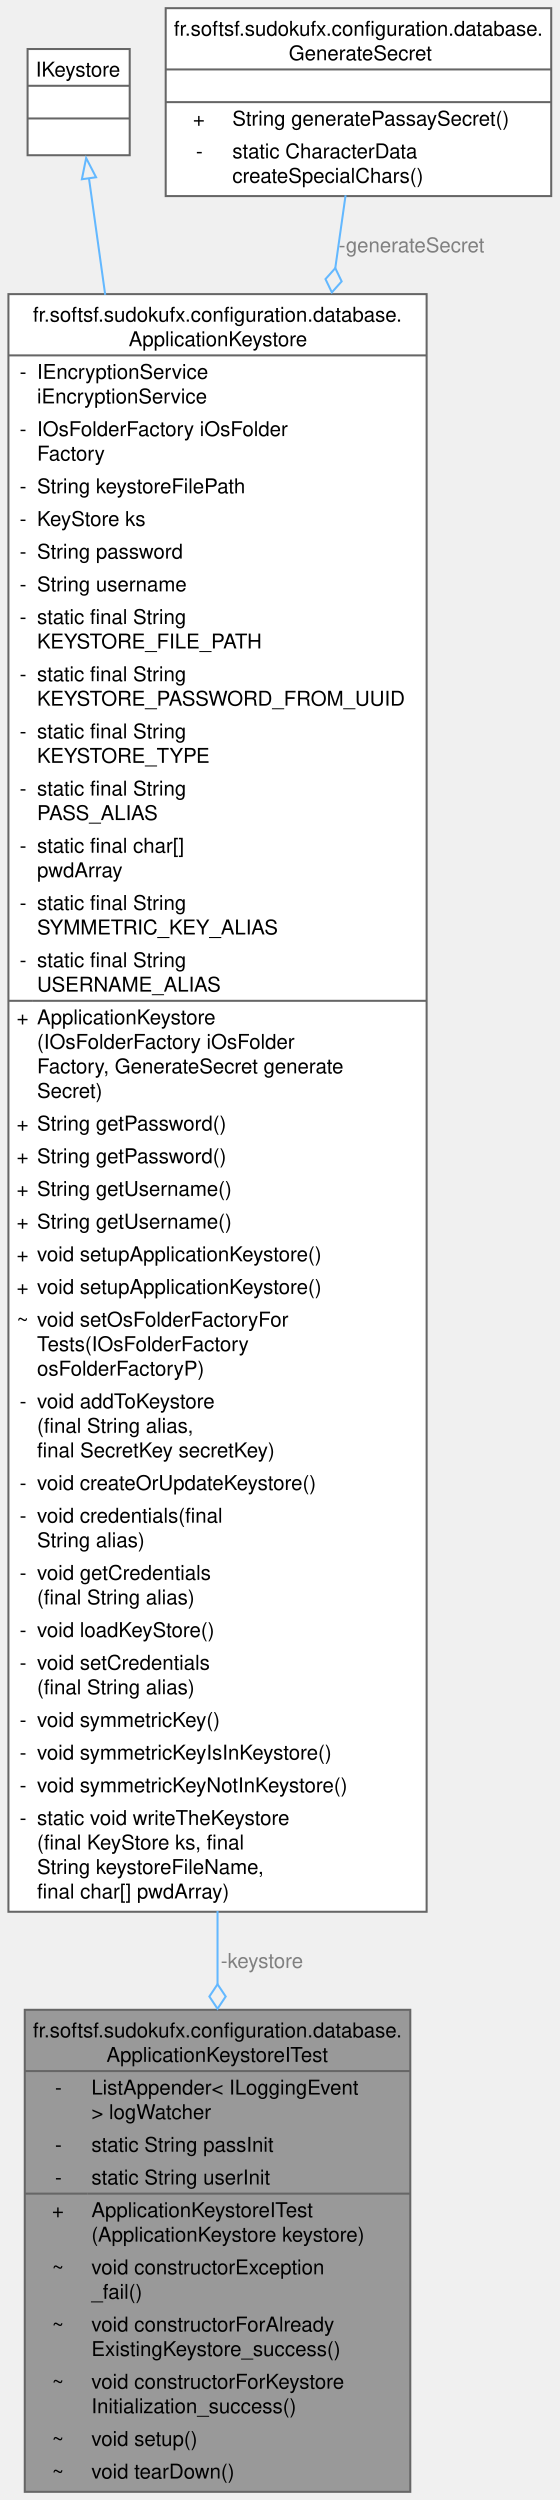
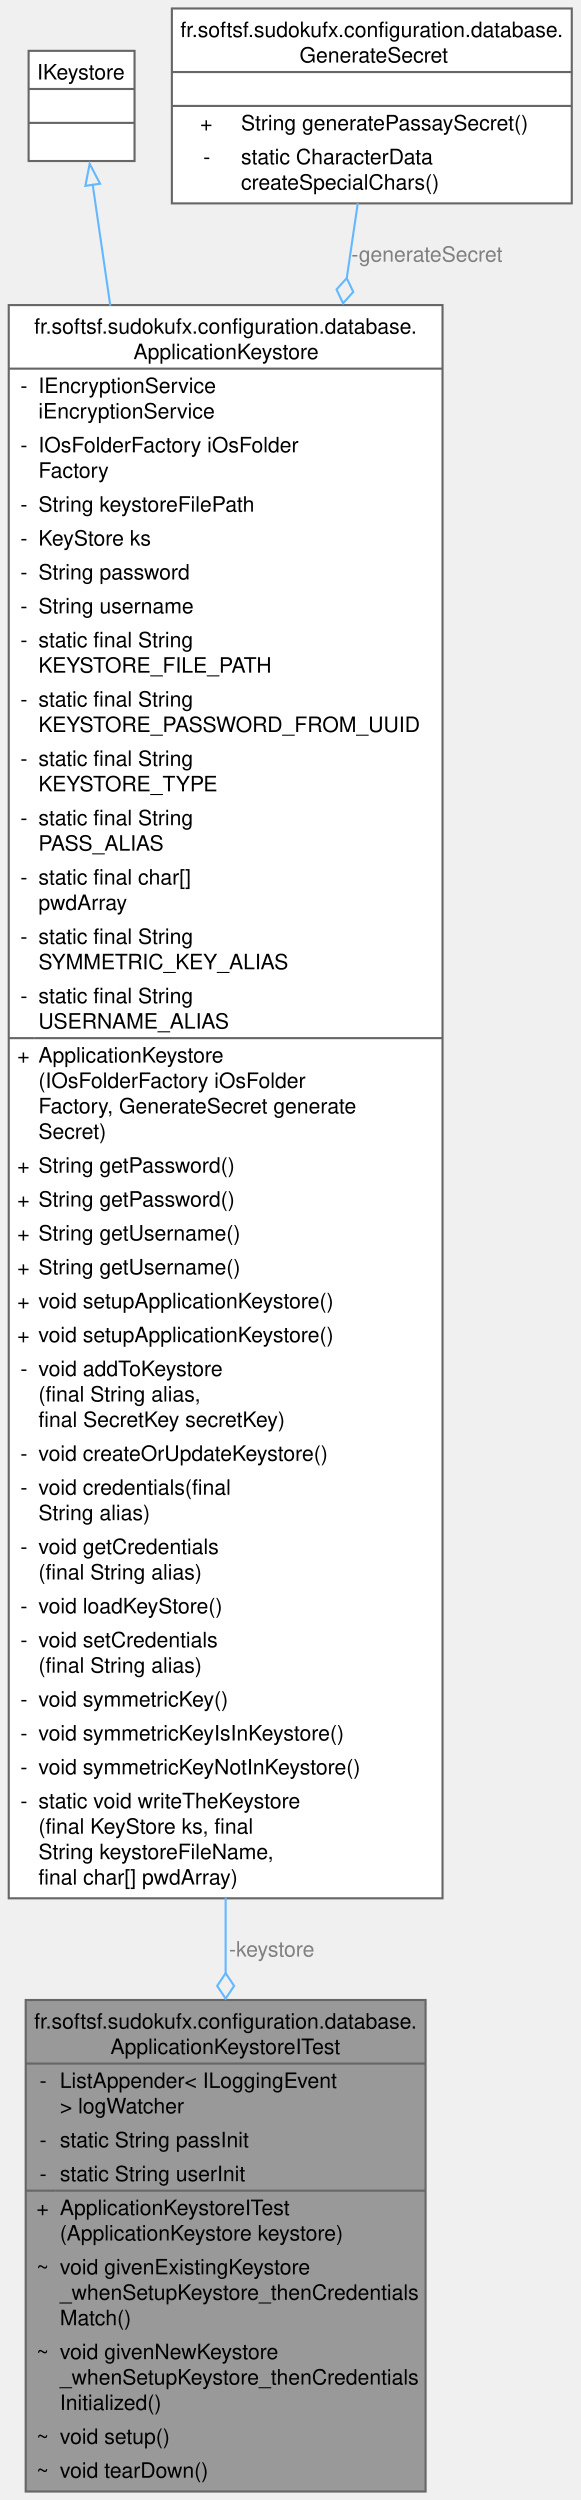
- <svg xmlns="http://www.w3.org/2000/svg" xmlns:xlink="http://www.w3.org/1999/xlink" width="274pt" height="1224pt" viewBox="0.00 0.00 273.75 1224.00">
-   <g id="graph0" class="graph" transform="scale(1 1) rotate(0) translate(4 1220)">
+ <svg xmlns="http://www.w3.org/2000/svg" xmlns:xlink="http://www.w3.org/1999/xlink" width="274pt" height="1180pt" viewBox="0.00 0.00 273.75 1180.00">
+   <g id="graph0" class="graph" transform="scale(1 1) rotate(0) translate(4 1176)">
    <g id="Node000001" class="node">
      <g id="a_Node000001">
        <a xlink:title=" ">
-           <polygon fill="#999999" stroke="none" points="196.75,-236 8,-236 8,0 196.75,0 196.75,-236" />
-           <text text-anchor="start" x="12" y="-222.5" font-family="Helvetica,sans-Serif" font-size="10.00">fr.softsf.sudokufx.configuration.database.</text>
-           <text text-anchor="start" x="48" y="-210.5" font-family="Helvetica,sans-Serif" font-size="10.00">ApplicationKeystoreITest</text>
-           <text text-anchor="start" x="22.81" y="-194.5" font-family="Helvetica,sans-Serif" font-size="10.00">-</text>
-           <text text-anchor="start" x="40.62" y="-194.5" font-family="Helvetica,sans-Serif" font-size="10.00">ListAppender&lt; ILoggingEvent</text>
-           <text text-anchor="start" x="40.62" y="-182.5" font-family="Helvetica,sans-Serif" font-size="10.00"> &gt; logWatcher</text>
-           <text text-anchor="start" x="22.81" y="-166.5" font-family="Helvetica,sans-Serif" font-size="10.00">-</text>
-           <text text-anchor="start" x="40.62" y="-166.5" font-family="Helvetica,sans-Serif" font-size="10.00">static String passInit</text>
-           <text text-anchor="start" x="22.81" y="-150.5" font-family="Helvetica,sans-Serif" font-size="10.00">-</text>
-           <text text-anchor="start" x="40.62" y="-150.5" font-family="Helvetica,sans-Serif" font-size="10.00">static String userInit</text>
-           <text text-anchor="start" x="21.31" y="-134.5" font-family="Helvetica,sans-Serif" font-size="10.00">+</text>
-           <text text-anchor="start" x="40.62" y="-134.5" font-family="Helvetica,sans-Serif" font-size="10.00">ApplicationKeystoreITest</text>
-           <text text-anchor="start" x="40.62" y="-122.5" font-family="Helvetica,sans-Serif" font-size="10.00">(ApplicationKeystore keystore)</text>
-           <text text-anchor="start" x="21.31" y="-106.5" font-family="Helvetica,sans-Serif" font-size="10.00">~</text>
-           <text text-anchor="start" x="40.62" y="-106.5" font-family="Helvetica,sans-Serif" font-size="10.00">void constructorException</text>
-           <text text-anchor="start" x="40.62" y="-94.5" font-family="Helvetica,sans-Serif" font-size="10.00">_fail()</text>
-           <text text-anchor="start" x="21.31" y="-78.5" font-family="Helvetica,sans-Serif" font-size="10.00">~</text>
-           <text text-anchor="start" x="40.62" y="-78.5" font-family="Helvetica,sans-Serif" font-size="10.00">void constructorForAlready</text>
-           <text text-anchor="start" x="40.62" y="-66.5" font-family="Helvetica,sans-Serif" font-size="10.00">ExistingKeystore_success()</text>
-           <text text-anchor="start" x="21.31" y="-50.5" font-family="Helvetica,sans-Serif" font-size="10.00">~</text>
-           <text text-anchor="start" x="40.62" y="-50.5" font-family="Helvetica,sans-Serif" font-size="10.00">void constructorForKeystore</text>
-           <text text-anchor="start" x="40.62" y="-38.5" font-family="Helvetica,sans-Serif" font-size="10.00">Initialization_success()</text>
-           <text text-anchor="start" x="21.31" y="-22.5" font-family="Helvetica,sans-Serif" font-size="10.00">~</text>
-           <text text-anchor="start" x="40.62" y="-22.5" font-family="Helvetica,sans-Serif" font-size="10.00">void setup()</text>
-           <text text-anchor="start" x="21.31" y="-6.5" font-family="Helvetica,sans-Serif" font-size="10.00">~</text>
-           <text text-anchor="start" x="40.62" y="-6.5" font-family="Helvetica,sans-Serif" font-size="10.00">void tearDown()</text>
-           <polygon fill="#666666" stroke="#666666" points="8,-206 8,-206 196.75,-206 196.75,-206 8,-206" />
-           <polygon fill="#666666" stroke="#666666" points="8,-146 8,-146 38.62,-146 38.62,-146 8,-146" />
-           <polygon fill="#666666" stroke="#666666" points="38.62,-146 38.62,-146 196.75,-146 196.75,-146 38.62,-146" />
-           <polygon fill="none" stroke="#666666" points="8,0 8,-236 196.75,-236 196.75,0 8,0" />
+           <polygon fill="#999999" stroke="none" points="196.75,-232 8,-232 8,0 196.75,0 196.75,-232" />
+           <text text-anchor="start" x="12" y="-218.5" font-family="Helvetica,sans-Serif" font-size="10.00">fr.softsf.sudokufx.configuration.database.</text>
+           <text text-anchor="start" x="48" y="-206.5" font-family="Helvetica,sans-Serif" font-size="10.00">ApplicationKeystoreITest</text>
+           <text text-anchor="start" x="14.56" y="-190.5" font-family="Helvetica,sans-Serif" font-size="10.00">-</text>
+           <text text-anchor="start" x="24.12" y="-190.5" font-family="Helvetica,sans-Serif" font-size="10.00">ListAppender&lt; ILoggingEvent</text>
+           <text text-anchor="start" x="24.12" y="-178.5" font-family="Helvetica,sans-Serif" font-size="10.00"> &gt; logWatcher</text>
+           <text text-anchor="start" x="14.56" y="-162.5" font-family="Helvetica,sans-Serif" font-size="10.00">-</text>
+           <text text-anchor="start" x="24.12" y="-162.5" font-family="Helvetica,sans-Serif" font-size="10.00">static String passInit</text>
+           <text text-anchor="start" x="14.56" y="-146.5" font-family="Helvetica,sans-Serif" font-size="10.00">-</text>
+           <text text-anchor="start" x="24.12" y="-146.5" font-family="Helvetica,sans-Serif" font-size="10.00">static String userInit</text>
+           <text text-anchor="start" x="13.06" y="-130.5" font-family="Helvetica,sans-Serif" font-size="10.00">+</text>
+           <text text-anchor="start" x="24.12" y="-130.5" font-family="Helvetica,sans-Serif" font-size="10.00">ApplicationKeystoreITest</text>
+           <text text-anchor="start" x="24.12" y="-118.5" font-family="Helvetica,sans-Serif" font-size="10.00">(ApplicationKeystore keystore)</text>
+           <text text-anchor="start" x="13.06" y="-102.5" font-family="Helvetica,sans-Serif" font-size="10.00">~</text>
+           <text text-anchor="start" x="24.12" y="-102.5" font-family="Helvetica,sans-Serif" font-size="10.00">void givenExistingKeystore</text>
+           <text text-anchor="start" x="24.12" y="-90.5" font-family="Helvetica,sans-Serif" font-size="10.00">_whenSetupKeystore_thenCredentials</text>
+           <text text-anchor="start" x="24.12" y="-78.5" font-family="Helvetica,sans-Serif" font-size="10.00">Match()</text>
+           <text text-anchor="start" x="13.06" y="-62.5" font-family="Helvetica,sans-Serif" font-size="10.00">~</text>
+           <text text-anchor="start" x="24.12" y="-62.5" font-family="Helvetica,sans-Serif" font-size="10.00">void givenNewKeystore</text>
+           <text text-anchor="start" x="24.12" y="-50.5" font-family="Helvetica,sans-Serif" font-size="10.00">_whenSetupKeystore_thenCredentials</text>
+           <text text-anchor="start" x="24.12" y="-38.5" font-family="Helvetica,sans-Serif" font-size="10.00">Initialized()</text>
+           <text text-anchor="start" x="13.06" y="-22.5" font-family="Helvetica,sans-Serif" font-size="10.00">~</text>
+           <text text-anchor="start" x="24.12" y="-22.5" font-family="Helvetica,sans-Serif" font-size="10.00">void setup()</text>
+           <text text-anchor="start" x="13.06" y="-6.5" font-family="Helvetica,sans-Serif" font-size="10.00">~</text>
+           <text text-anchor="start" x="24.12" y="-6.5" font-family="Helvetica,sans-Serif" font-size="10.00">void tearDown()</text>
+           <polygon fill="#666666" stroke="#666666" points="8,-202 8,-202 196.75,-202 196.75,-202 8,-202" />
+           <polygon fill="#666666" stroke="#666666" points="8,-142 8,-142 22.12,-142 22.12,-142 8,-142" />
+           <polygon fill="#666666" stroke="#666666" points="22.12,-142 22.12,-142 196.75,-142 196.75,-142 22.12,-142" />
+           <polygon fill="none" stroke="#666666" points="8,0 8,-232 196.75,-232 196.75,0 8,0" />
        </a>
      </g>
    </g>
    <g id="Node000002" class="node">
      <g id="a_Node000002">
        <a xlink:href="classfr_1_1softsf_1_1sudokufx_1_1configuration_1_1database_1_1_application_keystore.html" target="_top" xlink:title="Manages the application's keystore for the secure storage of a symmetric key and database credentials...">
-           <polygon fill="white" stroke="none" points="204.75,-1076 0,-1076 0,-284 204.75,-284 204.75,-1076" />
-           <text text-anchor="start" x="12" y="-1062.5" font-family="Helvetica,sans-Serif" font-size="10.00">fr.softsf.sudokufx.configuration.database.</text>
-           <text text-anchor="start" x="58.88" y="-1050.5" font-family="Helvetica,sans-Serif" font-size="10.00">ApplicationKeystore</text>
-           <text text-anchor="start" x="5.5" y="-1034.5" font-family="Helvetica,sans-Serif" font-size="10.00">-</text>
-           <text text-anchor="start" x="14" y="-1034.5" font-family="Helvetica,sans-Serif" font-size="10.00">IEncryptionService</text>
-           <text text-anchor="start" x="14" y="-1022.5" font-family="Helvetica,sans-Serif" font-size="10.00"> iEncryptionService</text>
-           <text text-anchor="start" x="5.5" y="-1006.5" font-family="Helvetica,sans-Serif" font-size="10.00">-</text>
-           <text text-anchor="start" x="14" y="-1006.5" font-family="Helvetica,sans-Serif" font-size="10.00">IOsFolderFactory iOsFolder</text>
-           <text text-anchor="start" x="14" y="-994.5" font-family="Helvetica,sans-Serif" font-size="10.00">Factory</text>
-           <text text-anchor="start" x="5.5" y="-978.5" font-family="Helvetica,sans-Serif" font-size="10.00">-</text>
-           <text text-anchor="start" x="14" y="-978.5" font-family="Helvetica,sans-Serif" font-size="10.00">String keystoreFilePath</text>
+           <polygon fill="white" stroke="none" points="204.75,-1032 0,-1032 0,-280 204.75,-280 204.75,-1032" />
+           <text text-anchor="start" x="12" y="-1018.5" font-family="Helvetica,sans-Serif" font-size="10.00">fr.softsf.sudokufx.configuration.database.</text>
+           <text text-anchor="start" x="58.88" y="-1006.5" font-family="Helvetica,sans-Serif" font-size="10.00">ApplicationKeystore</text>
+           <text text-anchor="start" x="5.5" y="-990.5" font-family="Helvetica,sans-Serif" font-size="10.00">-</text>
+           <text text-anchor="start" x="14" y="-990.5" font-family="Helvetica,sans-Serif" font-size="10.00">IEncryptionService</text>
+           <text text-anchor="start" x="14" y="-978.5" font-family="Helvetica,sans-Serif" font-size="10.00"> iEncryptionService</text>
          <text text-anchor="start" x="5.5" y="-962.5" font-family="Helvetica,sans-Serif" font-size="10.00">-</text>
-           <text text-anchor="start" x="14" y="-962.5" font-family="Helvetica,sans-Serif" font-size="10.00">KeyStore ks</text>
-           <text text-anchor="start" x="5.5" y="-946.5" font-family="Helvetica,sans-Serif" font-size="10.00">-</text>
-           <text text-anchor="start" x="14" y="-946.5" font-family="Helvetica,sans-Serif" font-size="10.00">String password</text>
-           <text text-anchor="start" x="5.5" y="-930.5" font-family="Helvetica,sans-Serif" font-size="10.00">-</text>
-           <text text-anchor="start" x="14" y="-930.5" font-family="Helvetica,sans-Serif" font-size="10.00">String username</text>
-           <text text-anchor="start" x="5.5" y="-914.5" font-family="Helvetica,sans-Serif" font-size="10.00">-</text>
-           <text text-anchor="start" x="14" y="-914.5" font-family="Helvetica,sans-Serif" font-size="10.00">static final String</text>
-           <text text-anchor="start" x="14" y="-902.5" font-family="Helvetica,sans-Serif" font-size="10.00"> KEYSTORE_FILE_PATH</text>
+           <text text-anchor="start" x="14" y="-962.5" font-family="Helvetica,sans-Serif" font-size="10.00">IOsFolderFactory iOsFolder</text>
+           <text text-anchor="start" x="14" y="-950.5" font-family="Helvetica,sans-Serif" font-size="10.00">Factory</text>
+           <text text-anchor="start" x="5.5" y="-934.5" font-family="Helvetica,sans-Serif" font-size="10.00">-</text>
+           <text text-anchor="start" x="14" y="-934.5" font-family="Helvetica,sans-Serif" font-size="10.00">String keystoreFilePath</text>
+           <text text-anchor="start" x="5.5" y="-918.5" font-family="Helvetica,sans-Serif" font-size="10.00">-</text>
+           <text text-anchor="start" x="14" y="-918.5" font-family="Helvetica,sans-Serif" font-size="10.00">KeyStore ks</text>
+           <text text-anchor="start" x="5.5" y="-902.5" font-family="Helvetica,sans-Serif" font-size="10.00">-</text>
+           <text text-anchor="start" x="14" y="-902.5" font-family="Helvetica,sans-Serif" font-size="10.00">String password</text>
          <text text-anchor="start" x="5.5" y="-886.5" font-family="Helvetica,sans-Serif" font-size="10.00">-</text>
-           <text text-anchor="start" x="14" y="-886.5" font-family="Helvetica,sans-Serif" font-size="10.00">static final String</text>
-           <text text-anchor="start" x="14" y="-874.5" font-family="Helvetica,sans-Serif" font-size="10.00"> KEYSTORE_PASSWORD_FROM_UUID</text>
-           <text text-anchor="start" x="5.5" y="-858.5" font-family="Helvetica,sans-Serif" font-size="10.00">-</text>
-           <text text-anchor="start" x="14" y="-858.5" font-family="Helvetica,sans-Serif" font-size="10.00">static final String</text>
-           <text text-anchor="start" x="14" y="-846.5" font-family="Helvetica,sans-Serif" font-size="10.00"> KEYSTORE_TYPE</text>
-           <text text-anchor="start" x="5.5" y="-830.5" font-family="Helvetica,sans-Serif" font-size="10.00">-</text>
-           <text text-anchor="start" x="14" y="-830.5" font-family="Helvetica,sans-Serif" font-size="10.00">static final String</text>
-           <text text-anchor="start" x="14" y="-818.5" font-family="Helvetica,sans-Serif" font-size="10.00"> PASS_ALIAS</text>
-           <text text-anchor="start" x="5.5" y="-802.5" font-family="Helvetica,sans-Serif" font-size="10.00">-</text>
-           <text text-anchor="start" x="14" y="-802.5" font-family="Helvetica,sans-Serif" font-size="10.00">static final char[]</text>
-           <text text-anchor="start" x="14" y="-790.5" font-family="Helvetica,sans-Serif" font-size="10.00"> pwdArray</text>
-           <text text-anchor="start" x="5.5" y="-774.5" font-family="Helvetica,sans-Serif" font-size="10.00">-</text>
-           <text text-anchor="start" x="14" y="-774.5" font-family="Helvetica,sans-Serif" font-size="10.00">static final String</text>
-           <text text-anchor="start" x="14" y="-762.5" font-family="Helvetica,sans-Serif" font-size="10.00"> SYMMETRIC_KEY_ALIAS</text>
-           <text text-anchor="start" x="5.5" y="-746.5" font-family="Helvetica,sans-Serif" font-size="10.00">-</text>
-           <text text-anchor="start" x="14" y="-746.5" font-family="Helvetica,sans-Serif" font-size="10.00">static final String</text>
-           <text text-anchor="start" x="14" y="-734.5" font-family="Helvetica,sans-Serif" font-size="10.00"> USERNAME_ALIAS</text>
-           <text text-anchor="start" x="4" y="-718.5" font-family="Helvetica,sans-Serif" font-size="10.00">+</text>
-           <text text-anchor="start" x="14" y="-718.5" font-family="Helvetica,sans-Serif" font-size="10.00">ApplicationKeystore</text>
-           <text text-anchor="start" x="14" y="-706.5" font-family="Helvetica,sans-Serif" font-size="10.00">(IOsFolderFactory iOsFolder</text>
-           <text text-anchor="start" x="14" y="-694.5" font-family="Helvetica,sans-Serif" font-size="10.00">Factory, GenerateSecret generate</text>
-           <text text-anchor="start" x="14" y="-682.5" font-family="Helvetica,sans-Serif" font-size="10.00">Secret)</text>
-           <text text-anchor="start" x="4" y="-666.5" font-family="Helvetica,sans-Serif" font-size="10.00">+</text>
-           <text text-anchor="start" x="14" y="-666.5" font-family="Helvetica,sans-Serif" font-size="10.00">String getPassword()</text>
-           <text text-anchor="start" x="4" y="-650.5" font-family="Helvetica,sans-Serif" font-size="10.00">+</text>
-           <text text-anchor="start" x="14" y="-650.5" font-family="Helvetica,sans-Serif" font-size="10.00">String getPassword()</text>
-           <text text-anchor="start" x="4" y="-634.5" font-family="Helvetica,sans-Serif" font-size="10.00">+</text>
-           <text text-anchor="start" x="14" y="-634.5" font-family="Helvetica,sans-Serif" font-size="10.00">String getUsername()</text>
-           <text text-anchor="start" x="4" y="-618.5" font-family="Helvetica,sans-Serif" font-size="10.00">+</text>
-           <text text-anchor="start" x="14" y="-618.5" font-family="Helvetica,sans-Serif" font-size="10.00">String getUsername()</text>
-           <text text-anchor="start" x="4" y="-602.5" font-family="Helvetica,sans-Serif" font-size="10.00">+</text>
-           <text text-anchor="start" x="14" y="-602.5" font-family="Helvetica,sans-Serif" font-size="10.00">void setupApplicationKeystore()</text>
-           <text text-anchor="start" x="4" y="-586.5" font-family="Helvetica,sans-Serif" font-size="10.00">+</text>
-           <text text-anchor="start" x="14" y="-586.5" font-family="Helvetica,sans-Serif" font-size="10.00">void setupApplicationKeystore()</text>
-           <text text-anchor="start" x="4" y="-570.5" font-family="Helvetica,sans-Serif" font-size="10.00">~</text>
-           <text text-anchor="start" x="14" y="-570.5" font-family="Helvetica,sans-Serif" font-size="10.00">void setOsFolderFactoryFor</text>
-           <text text-anchor="start" x="14" y="-558.5" font-family="Helvetica,sans-Serif" font-size="10.00">Tests(IOsFolderFactory</text>
-           <text text-anchor="start" x="14" y="-546.5" font-family="Helvetica,sans-Serif" font-size="10.00"> osFolderFactoryP)</text>
-           <text text-anchor="start" x="5.5" y="-530.5" font-family="Helvetica,sans-Serif" font-size="10.00">-</text>
-           <text text-anchor="start" x="14" y="-530.5" font-family="Helvetica,sans-Serif" font-size="10.00">void addToKeystore</text>
-           <text text-anchor="start" x="14" y="-518.5" font-family="Helvetica,sans-Serif" font-size="10.00">(final String alias,</text>
-           <text text-anchor="start" x="14" y="-506.5" font-family="Helvetica,sans-Serif" font-size="10.00"> final SecretKey secretKey)</text>
-           <text text-anchor="start" x="5.5" y="-490.5" font-family="Helvetica,sans-Serif" font-size="10.00">-</text>
-           <text text-anchor="start" x="14" y="-490.5" font-family="Helvetica,sans-Serif" font-size="10.00">void createOrUpdateKeystore()</text>
-           <text text-anchor="start" x="5.5" y="-474.5" font-family="Helvetica,sans-Serif" font-size="10.00">-</text>
-           <text text-anchor="start" x="14" y="-474.5" font-family="Helvetica,sans-Serif" font-size="10.00">void credentials(final</text>
-           <text text-anchor="start" x="14" y="-462.5" font-family="Helvetica,sans-Serif" font-size="10.00"> String alias)</text>
-           <text text-anchor="start" x="5.5" y="-446.5" font-family="Helvetica,sans-Serif" font-size="10.00">-</text>
-           <text text-anchor="start" x="14" y="-446.5" font-family="Helvetica,sans-Serif" font-size="10.00">void getCredentials</text>
-           <text text-anchor="start" x="14" y="-434.5" font-family="Helvetica,sans-Serif" font-size="10.00">(final String alias)</text>
-           <text text-anchor="start" x="5.5" y="-418.5" font-family="Helvetica,sans-Serif" font-size="10.00">-</text>
-           <text text-anchor="start" x="14" y="-418.5" font-family="Helvetica,sans-Serif" font-size="10.00">void loadKeyStore()</text>
-           <text text-anchor="start" x="5.5" y="-402.5" font-family="Helvetica,sans-Serif" font-size="10.00">-</text>
-           <text text-anchor="start" x="14" y="-402.5" font-family="Helvetica,sans-Serif" font-size="10.00">void setCredentials</text>
-           <text text-anchor="start" x="14" y="-390.5" font-family="Helvetica,sans-Serif" font-size="10.00">(final String alias)</text>
-           <text text-anchor="start" x="5.5" y="-374.5" font-family="Helvetica,sans-Serif" font-size="10.00">-</text>
-           <text text-anchor="start" x="14" y="-374.5" font-family="Helvetica,sans-Serif" font-size="10.00">void symmetricKey()</text>
-           <text text-anchor="start" x="5.5" y="-358.5" font-family="Helvetica,sans-Serif" font-size="10.00">-</text>
-           <text text-anchor="start" x="14" y="-358.5" font-family="Helvetica,sans-Serif" font-size="10.00">void symmetricKeyIsInKeystore()</text>
-           <text text-anchor="start" x="5.5" y="-342.5" font-family="Helvetica,sans-Serif" font-size="10.00">-</text>
-           <text text-anchor="start" x="14" y="-342.5" font-family="Helvetica,sans-Serif" font-size="10.00">void symmetricKeyNotInKeystore()</text>
-           <text text-anchor="start" x="5.5" y="-326.5" font-family="Helvetica,sans-Serif" font-size="10.00">-</text>
-           <text text-anchor="start" x="14" y="-326.5" font-family="Helvetica,sans-Serif" font-size="10.00">static void writeTheKeystore</text>
-           <text text-anchor="start" x="14" y="-314.5" font-family="Helvetica,sans-Serif" font-size="10.00">(final KeyStore ks, final</text>
-           <text text-anchor="start" x="14" y="-302.5" font-family="Helvetica,sans-Serif" font-size="10.00"> String keystoreFileName,</text>
-           <text text-anchor="start" x="14" y="-290.5" font-family="Helvetica,sans-Serif" font-size="10.00"> final char[] pwdArray)</text>
-           <polygon fill="#666666" stroke="#666666" points="0,-1046 0,-1046 204.75,-1046 204.75,-1046 0,-1046" />
-           <polygon fill="#666666" stroke="#666666" points="0,-730 0,-730 12,-730 12,-730 0,-730" />
-           <polygon fill="#666666" stroke="#666666" points="12,-730 12,-730 204.75,-730 204.75,-730 12,-730" />
-           <polygon fill="none" stroke="#666666" points="0,-284 0,-1076 204.75,-1076 204.75,-284 0,-284" />
+           <text text-anchor="start" x="14" y="-886.5" font-family="Helvetica,sans-Serif" font-size="10.00">String username</text>
+           <text text-anchor="start" x="5.5" y="-870.5" font-family="Helvetica,sans-Serif" font-size="10.00">-</text>
+           <text text-anchor="start" x="14" y="-870.5" font-family="Helvetica,sans-Serif" font-size="10.00">static final String</text>
+           <text text-anchor="start" x="14" y="-858.5" font-family="Helvetica,sans-Serif" font-size="10.00"> KEYSTORE_FILE_PATH</text>
+           <text text-anchor="start" x="5.5" y="-842.5" font-family="Helvetica,sans-Serif" font-size="10.00">-</text>
+           <text text-anchor="start" x="14" y="-842.5" font-family="Helvetica,sans-Serif" font-size="10.00">static final String</text>
+           <text text-anchor="start" x="14" y="-830.5" font-family="Helvetica,sans-Serif" font-size="10.00"> KEYSTORE_PASSWORD_FROM_UUID</text>
+           <text text-anchor="start" x="5.5" y="-814.5" font-family="Helvetica,sans-Serif" font-size="10.00">-</text>
+           <text text-anchor="start" x="14" y="-814.5" font-family="Helvetica,sans-Serif" font-size="10.00">static final String</text>
+           <text text-anchor="start" x="14" y="-802.5" font-family="Helvetica,sans-Serif" font-size="10.00"> KEYSTORE_TYPE</text>
+           <text text-anchor="start" x="5.5" y="-786.5" font-family="Helvetica,sans-Serif" font-size="10.00">-</text>
+           <text text-anchor="start" x="14" y="-786.5" font-family="Helvetica,sans-Serif" font-size="10.00">static final String</text>
+           <text text-anchor="start" x="14" y="-774.5" font-family="Helvetica,sans-Serif" font-size="10.00"> PASS_ALIAS</text>
+           <text text-anchor="start" x="5.5" y="-758.5" font-family="Helvetica,sans-Serif" font-size="10.00">-</text>
+           <text text-anchor="start" x="14" y="-758.5" font-family="Helvetica,sans-Serif" font-size="10.00">static final char[]</text>
+           <text text-anchor="start" x="14" y="-746.5" font-family="Helvetica,sans-Serif" font-size="10.00"> pwdArray</text>
+           <text text-anchor="start" x="5.5" y="-730.5" font-family="Helvetica,sans-Serif" font-size="10.00">-</text>
+           <text text-anchor="start" x="14" y="-730.5" font-family="Helvetica,sans-Serif" font-size="10.00">static final String</text>
+           <text text-anchor="start" x="14" y="-718.5" font-family="Helvetica,sans-Serif" font-size="10.00"> SYMMETRIC_KEY_ALIAS</text>
+           <text text-anchor="start" x="5.5" y="-702.5" font-family="Helvetica,sans-Serif" font-size="10.00">-</text>
+           <text text-anchor="start" x="14" y="-702.5" font-family="Helvetica,sans-Serif" font-size="10.00">static final String</text>
+           <text text-anchor="start" x="14" y="-690.5" font-family="Helvetica,sans-Serif" font-size="10.00"> USERNAME_ALIAS</text>
+           <text text-anchor="start" x="4" y="-674.5" font-family="Helvetica,sans-Serif" font-size="10.00">+</text>
+           <text text-anchor="start" x="14" y="-674.5" font-family="Helvetica,sans-Serif" font-size="10.00">ApplicationKeystore</text>
+           <text text-anchor="start" x="14" y="-662.5" font-family="Helvetica,sans-Serif" font-size="10.00">(IOsFolderFactory iOsFolder</text>
+           <text text-anchor="start" x="14" y="-650.5" font-family="Helvetica,sans-Serif" font-size="10.00">Factory, GenerateSecret generate</text>
+           <text text-anchor="start" x="14" y="-638.5" font-family="Helvetica,sans-Serif" font-size="10.00">Secret)</text>
+           <text text-anchor="start" x="4" y="-622.5" font-family="Helvetica,sans-Serif" font-size="10.00">+</text>
+           <text text-anchor="start" x="14" y="-622.5" font-family="Helvetica,sans-Serif" font-size="10.00">String getPassword()</text>
+           <text text-anchor="start" x="4" y="-606.5" font-family="Helvetica,sans-Serif" font-size="10.00">+</text>
+           <text text-anchor="start" x="14" y="-606.5" font-family="Helvetica,sans-Serif" font-size="10.00">String getPassword()</text>
+           <text text-anchor="start" x="4" y="-590.5" font-family="Helvetica,sans-Serif" font-size="10.00">+</text>
+           <text text-anchor="start" x="14" y="-590.5" font-family="Helvetica,sans-Serif" font-size="10.00">String getUsername()</text>
+           <text text-anchor="start" x="4" y="-574.5" font-family="Helvetica,sans-Serif" font-size="10.00">+</text>
+           <text text-anchor="start" x="14" y="-574.5" font-family="Helvetica,sans-Serif" font-size="10.00">String getUsername()</text>
+           <text text-anchor="start" x="4" y="-558.5" font-family="Helvetica,sans-Serif" font-size="10.00">+</text>
+           <text text-anchor="start" x="14" y="-558.5" font-family="Helvetica,sans-Serif" font-size="10.00">void setupApplicationKeystore()</text>
+           <text text-anchor="start" x="4" y="-542.5" font-family="Helvetica,sans-Serif" font-size="10.00">+</text>
+           <text text-anchor="start" x="14" y="-542.5" font-family="Helvetica,sans-Serif" font-size="10.00">void setupApplicationKeystore()</text>
+           <text text-anchor="start" x="5.5" y="-526.5" font-family="Helvetica,sans-Serif" font-size="10.00">-</text>
+           <text text-anchor="start" x="14" y="-526.5" font-family="Helvetica,sans-Serif" font-size="10.00">void addToKeystore</text>
+           <text text-anchor="start" x="14" y="-514.5" font-family="Helvetica,sans-Serif" font-size="10.00">(final String alias,</text>
+           <text text-anchor="start" x="14" y="-502.5" font-family="Helvetica,sans-Serif" font-size="10.00"> final SecretKey secretKey)</text>
+           <text text-anchor="start" x="5.5" y="-486.5" font-family="Helvetica,sans-Serif" font-size="10.00">-</text>
+           <text text-anchor="start" x="14" y="-486.5" font-family="Helvetica,sans-Serif" font-size="10.00">void createOrUpdateKeystore()</text>
+           <text text-anchor="start" x="5.5" y="-470.5" font-family="Helvetica,sans-Serif" font-size="10.00">-</text>
+           <text text-anchor="start" x="14" y="-470.5" font-family="Helvetica,sans-Serif" font-size="10.00">void credentials(final</text>
+           <text text-anchor="start" x="14" y="-458.5" font-family="Helvetica,sans-Serif" font-size="10.00"> String alias)</text>
+           <text text-anchor="start" x="5.5" y="-442.5" font-family="Helvetica,sans-Serif" font-size="10.00">-</text>
+           <text text-anchor="start" x="14" y="-442.5" font-family="Helvetica,sans-Serif" font-size="10.00">void getCredentials</text>
+           <text text-anchor="start" x="14" y="-430.5" font-family="Helvetica,sans-Serif" font-size="10.00">(final String alias)</text>
+           <text text-anchor="start" x="5.5" y="-414.5" font-family="Helvetica,sans-Serif" font-size="10.00">-</text>
+           <text text-anchor="start" x="14" y="-414.5" font-family="Helvetica,sans-Serif" font-size="10.00">void loadKeyStore()</text>
+           <text text-anchor="start" x="5.5" y="-398.5" font-family="Helvetica,sans-Serif" font-size="10.00">-</text>
+           <text text-anchor="start" x="14" y="-398.5" font-family="Helvetica,sans-Serif" font-size="10.00">void setCredentials</text>
+           <text text-anchor="start" x="14" y="-386.5" font-family="Helvetica,sans-Serif" font-size="10.00">(final String alias)</text>
+           <text text-anchor="start" x="5.5" y="-370.5" font-family="Helvetica,sans-Serif" font-size="10.00">-</text>
+           <text text-anchor="start" x="14" y="-370.5" font-family="Helvetica,sans-Serif" font-size="10.00">void symmetricKey()</text>
+           <text text-anchor="start" x="5.5" y="-354.5" font-family="Helvetica,sans-Serif" font-size="10.00">-</text>
+           <text text-anchor="start" x="14" y="-354.5" font-family="Helvetica,sans-Serif" font-size="10.00">void symmetricKeyIsInKeystore()</text>
+           <text text-anchor="start" x="5.5" y="-338.5" font-family="Helvetica,sans-Serif" font-size="10.00">-</text>
+           <text text-anchor="start" x="14" y="-338.5" font-family="Helvetica,sans-Serif" font-size="10.00">void symmetricKeyNotInKeystore()</text>
+           <text text-anchor="start" x="5.5" y="-322.5" font-family="Helvetica,sans-Serif" font-size="10.00">-</text>
+           <text text-anchor="start" x="14" y="-322.5" font-family="Helvetica,sans-Serif" font-size="10.00">static void writeTheKeystore</text>
+           <text text-anchor="start" x="14" y="-310.5" font-family="Helvetica,sans-Serif" font-size="10.00">(final KeyStore ks, final</text>
+           <text text-anchor="start" x="14" y="-298.5" font-family="Helvetica,sans-Serif" font-size="10.00"> String keystoreFileName,</text>
+           <text text-anchor="start" x="14" y="-286.5" font-family="Helvetica,sans-Serif" font-size="10.00"> final char[] pwdArray)</text>
+           <polygon fill="#666666" stroke="#666666" points="0,-1002 0,-1002 204.75,-1002 204.75,-1002 0,-1002" />
+           <polygon fill="#666666" stroke="#666666" points="0,-686 0,-686 12,-686 12,-686 0,-686" />
+           <polygon fill="#666666" stroke="#666666" points="12,-686 12,-686 204.75,-686 204.75,-686 12,-686" />
+           <polygon fill="none" stroke="#666666" points="0,-280 0,-1032 204.75,-1032 204.75,-280 0,-280" />
        </a>
      </g>
    </g>
    <g id="edge1_Node000001_Node000002" class="edge">
      <g id="a_edge1_Node000001_Node000002">
        <a xlink:title=" ">
-           <path fill="none" stroke="#63b8ff" d="M102.38,-284.37C102.38,-271.98 102.38,-259.96 102.38,-248.42" />
-           <polygon fill="none" stroke="#63b8ff" points="102.38,-248.51 98.38,-242.51 102.38,-236.51 106.38,-242.51 102.38,-248.51" />
+           <path fill="none" stroke="#63b8ff" d="M102.38,-280.24C102.38,-267.94 102.38,-255.98 102.38,-244.51" />
+           <polygon fill="none" stroke="#63b8ff" points="102.38,-244.66 98.38,-238.66 102.38,-232.66 106.38,-238.66 102.38,-244.66" />
        </a>
      </g>
-       <text text-anchor="middle" x="124.12" y="-256.5" font-family="Helvetica,sans-Serif" font-size="10.00" fill="grey"> -keystore</text>
+       <text text-anchor="middle" x="124.12" y="-252.5" font-family="Helvetica,sans-Serif" font-size="10.00" fill="grey"> -keystore</text>
    </g>
    <g id="Node000003" class="node">
      <g id="a_Node000003">
        <a xlink:title=" ">
-           <polygon fill="white" stroke="none" points="59.38,-1196 9.38,-1196 9.38,-1144 59.38,-1144 59.38,-1196" />
-           <text text-anchor="start" x="13.38" y="-1182.5" font-family="Helvetica,sans-Serif" font-size="10.00">IKeystore</text>
-           <text text-anchor="start" x="32.88" y="-1166.5" font-family="Helvetica,sans-Serif" font-size="10.00"> </text>
-           <text text-anchor="start" x="32.88" y="-1150.5" font-family="Helvetica,sans-Serif" font-size="10.00"> </text>
-           <polygon fill="#666666" stroke="#666666" points="9.38,-1178 9.38,-1178 59.38,-1178 59.38,-1178 9.38,-1178" />
-           <polygon fill="#666666" stroke="#666666" points="9.38,-1162 9.38,-1162 59.38,-1162 59.38,-1162 9.38,-1162" />
-           <polygon fill="none" stroke="#666666" points="9.38,-1144 9.38,-1196 59.38,-1196 59.38,-1144 9.38,-1144" />
+           <polygon fill="white" stroke="none" points="59.38,-1152 9.38,-1152 9.38,-1100 59.38,-1100 59.38,-1152" />
+           <text text-anchor="start" x="13.38" y="-1138.5" font-family="Helvetica,sans-Serif" font-size="10.00">IKeystore</text>
+           <text text-anchor="start" x="32.88" y="-1122.5" font-family="Helvetica,sans-Serif" font-size="10.00"> </text>
+           <text text-anchor="start" x="32.88" y="-1106.5" font-family="Helvetica,sans-Serif" font-size="10.00"> </text>
+           <polygon fill="#666666" stroke="#666666" points="9.38,-1134 9.38,-1134 59.38,-1134 59.38,-1134 9.38,-1134" />
+           <polygon fill="#666666" stroke="#666666" points="9.38,-1118 9.38,-1118 59.38,-1118 59.38,-1118 9.38,-1118" />
+           <polygon fill="none" stroke="#666666" points="9.38,-1100 9.38,-1152 59.38,-1152 59.38,-1100 9.38,-1100" />
        </a>
      </g>
    </g>
    <g id="edge2_Node000002_Node000003" class="edge">
      <g id="a_edge2_Node000002_Node000003">
        <a xlink:title=" ">
-           <path fill="none" stroke="#63b8ff" d="M39.43,-1132.74C41.57,-1117.39 44.29,-1097.88 47.39,-1075.63" />
-           <polygon fill="none" stroke="#63b8ff" points="35.96,-1132.24 38.05,-1142.63 42.9,-1133.21 35.96,-1132.24" />
+           <path fill="none" stroke="#63b8ff" d="M39.57,-1089.22C41.82,-1073.78 44.68,-1054.09 47.94,-1031.66" />
+           <polygon fill="none" stroke="#63b8ff" points="36.17,-1088.27 38.2,-1098.67 43.1,-1089.28 36.17,-1088.27" />
        </a>
      </g>
    </g>
    <g id="Node000004" class="node">
      <g id="a_Node000004">
        <a xlink:href="classfr_1_1softsf_1_1sudokufx_1_1configuration_1_1database_1_1_generate_secret.html" target="_top" xlink:title="Utility class for generating secure passwords using the Passay library.">
-           <polygon fill="white" stroke="none" points="265.75,-1216 77,-1216 77,-1124 265.75,-1124 265.75,-1216" />
-           <text text-anchor="start" x="81" y="-1202.5" font-family="Helvetica,sans-Serif" font-size="10.00">fr.softsf.sudokufx.configuration.database.</text>
-           <text text-anchor="start" x="137.25" y="-1190.5" font-family="Helvetica,sans-Serif" font-size="10.00">GenerateSecret</text>
-           <text text-anchor="start" x="169.88" y="-1174.5" font-family="Helvetica,sans-Serif" font-size="10.00"> </text>
-           <text text-anchor="start" x="90.31" y="-1158.5" font-family="Helvetica,sans-Serif" font-size="10.00">+</text>
-           <text text-anchor="start" x="109.62" y="-1158.5" font-family="Helvetica,sans-Serif" font-size="10.00">String generatePassaySecret()</text>
-           <text text-anchor="start" x="91.81" y="-1142.5" font-family="Helvetica,sans-Serif" font-size="10.00">-</text>
-           <text text-anchor="start" x="109.62" y="-1142.5" font-family="Helvetica,sans-Serif" font-size="10.00">static CharacterData</text>
-           <text text-anchor="start" x="109.62" y="-1130.5" font-family="Helvetica,sans-Serif" font-size="10.00"> createSpecialChars()</text>
-           <polygon fill="#666666" stroke="#666666" points="77,-1186 77,-1186 265.75,-1186 265.75,-1186 77,-1186" />
-           <polygon fill="#666666" stroke="#666666" points="77,-1170 77,-1170 265.75,-1170 265.75,-1170 77,-1170" />
-           <polygon fill="none" stroke="#666666" points="77,-1124 77,-1216 265.75,-1216 265.75,-1124 77,-1124" />
+           <polygon fill="white" stroke="none" points="265.75,-1172 77,-1172 77,-1080 265.75,-1080 265.75,-1172" />
+           <text text-anchor="start" x="81" y="-1158.5" font-family="Helvetica,sans-Serif" font-size="10.00">fr.softsf.sudokufx.configuration.database.</text>
+           <text text-anchor="start" x="137.25" y="-1146.5" font-family="Helvetica,sans-Serif" font-size="10.00">GenerateSecret</text>
+           <text text-anchor="start" x="169.88" y="-1130.5" font-family="Helvetica,sans-Serif" font-size="10.00"> </text>
+           <text text-anchor="start" x="90.31" y="-1114.5" font-family="Helvetica,sans-Serif" font-size="10.00">+</text>
+           <text text-anchor="start" x="109.62" y="-1114.5" font-family="Helvetica,sans-Serif" font-size="10.00">String generatePassaySecret()</text>
+           <text text-anchor="start" x="91.81" y="-1098.5" font-family="Helvetica,sans-Serif" font-size="10.00">-</text>
+           <text text-anchor="start" x="109.62" y="-1098.5" font-family="Helvetica,sans-Serif" font-size="10.00">static CharacterData</text>
+           <text text-anchor="start" x="109.62" y="-1086.5" font-family="Helvetica,sans-Serif" font-size="10.00"> createSpecialChars()</text>
+           <polygon fill="#666666" stroke="#666666" points="77,-1142 77,-1142 265.75,-1142 265.75,-1142 77,-1142" />
+           <polygon fill="#666666" stroke="#666666" points="77,-1126 77,-1126 265.75,-1126 265.75,-1126 77,-1126" />
+           <polygon fill="none" stroke="#666666" points="77,-1080 77,-1172 265.75,-1172 265.75,-1080 77,-1080" />
        </a>
      </g>
    </g>
    <g id="edge3_Node000002_Node000004" class="edge">
      <g id="a_edge3_Node000002_Node000004">
        <a xlink:title=" ">
-           <path fill="none" stroke="#63b8ff" d="M165.07,-1124.4C163.58,-1113.86 161.87,-1101.77 159.99,-1088.49" />
-           <polygon fill="none" stroke="#63b8ff" points="160.03,-1088.73 155.23,-1083.35 158.35,-1076.85 163.15,-1082.23 160.03,-1088.73" />
+           <path fill="none" stroke="#63b8ff" d="M164.76,-1080.13C163.23,-1069.72 161.47,-1057.83 159.55,-1044.8" />
+           <polygon fill="none" stroke="#63b8ff" points="159.54,-1044.72 154.71,-1039.37 157.79,-1032.85 162.62,-1038.21 159.54,-1044.72" />
        </a>
      </g>
-       <text text-anchor="middle" x="197.36" y="-1096.5" font-family="Helvetica,sans-Serif" font-size="10.00" fill="grey"> -generateSecret</text>
+       <text text-anchor="middle" x="197.36" y="-1052.5" font-family="Helvetica,sans-Serif" font-size="10.00" fill="grey"> -generateSecret</text>
    </g>
  </g>
</svg>
